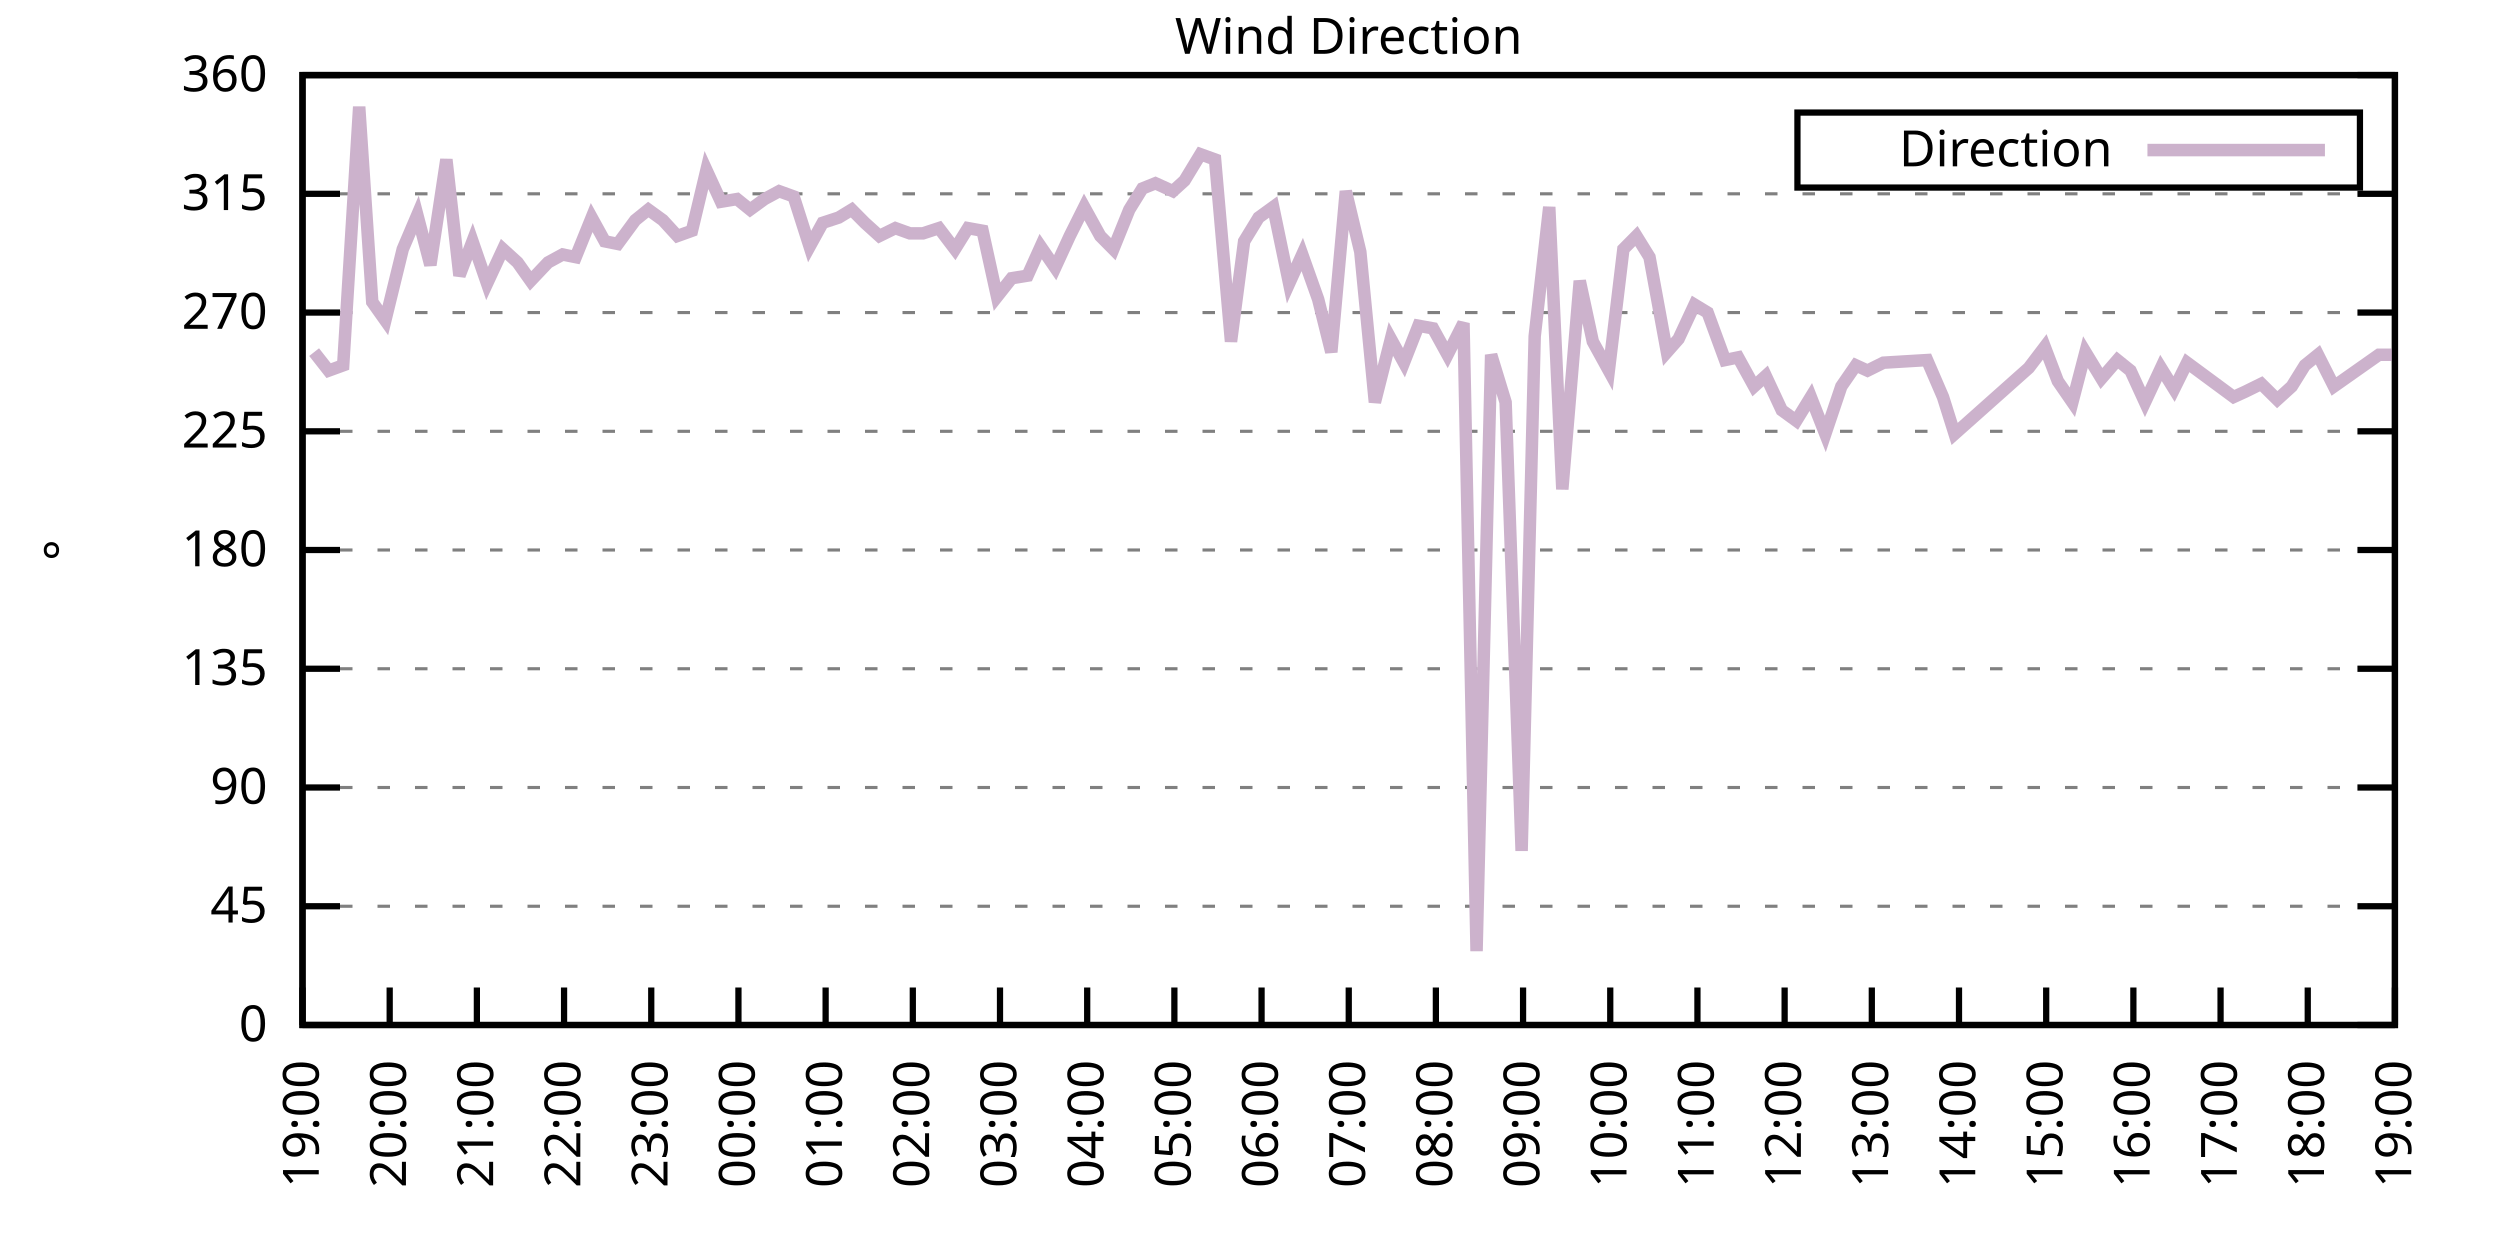
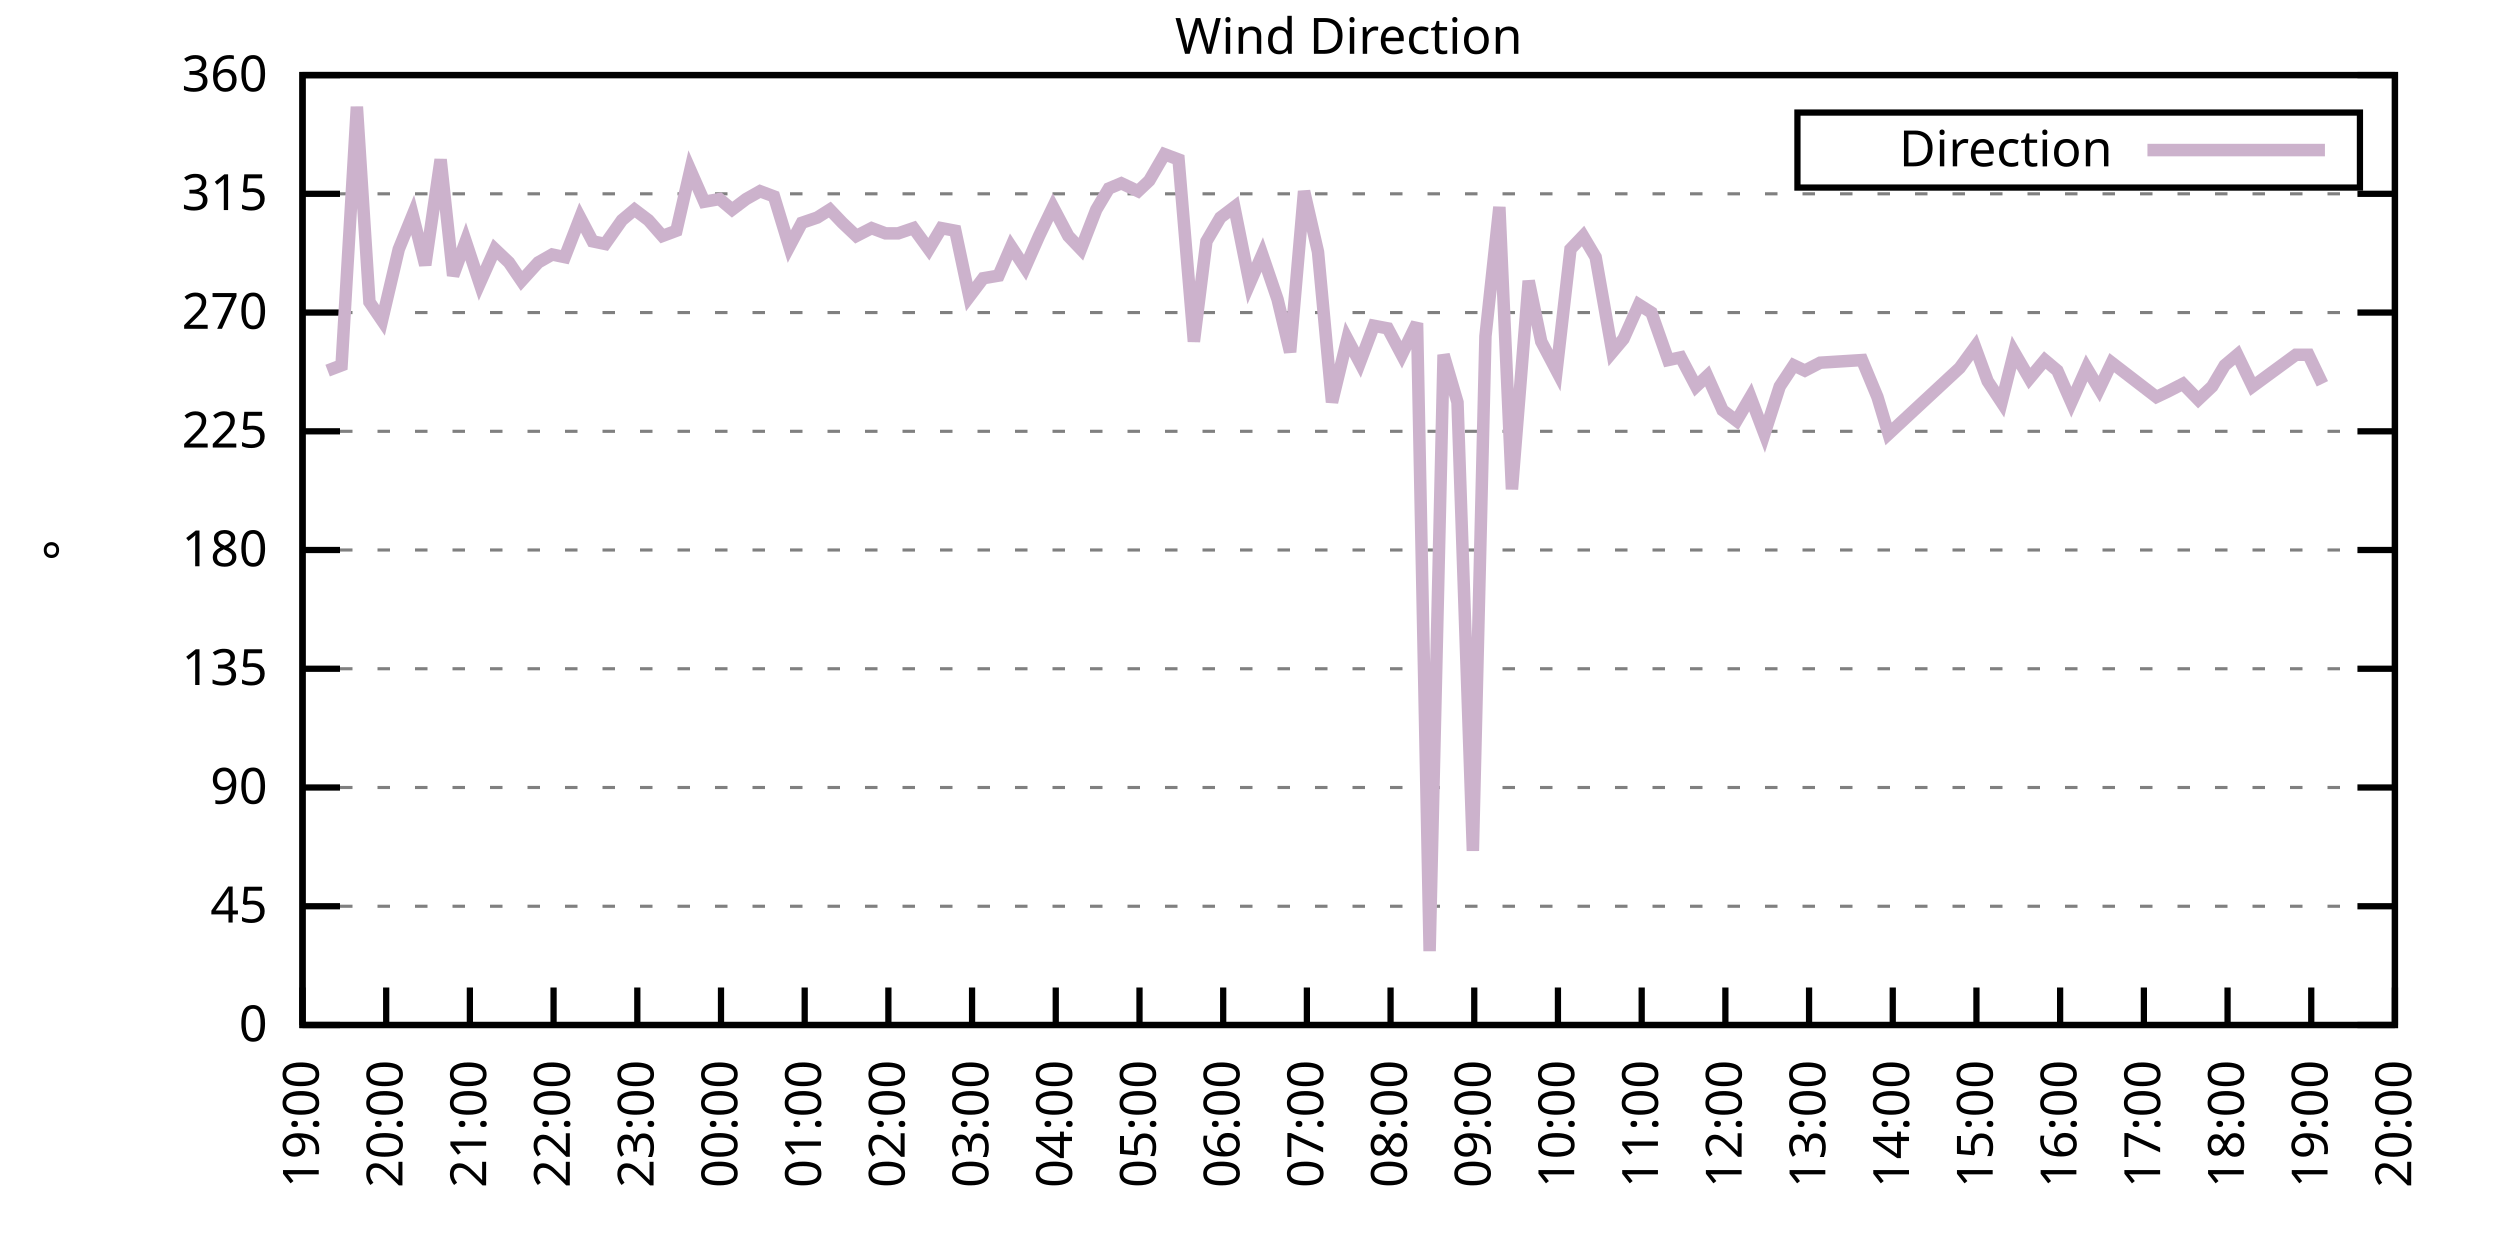
<svg xmlns="http://www.w3.org/2000/svg" xmlns:xlink="http://www.w3.org/1999/xlink" width="400" height="200" viewBox="0 0 400 200">
  <g id="gnuplot_canvas">
    <rect x="0" y="0" width="400" height="200" fill="none" />
    <defs>
      <circle id="gpDot" r="0.5" stroke-width="0.5" stroke="currentColor" />
      <path id="gpPt0" stroke-width="0.333" stroke="currentColor" d="M-1,0 h2 M0,-1 v2" />
      <path id="gpPt1" stroke-width="0.333" stroke="currentColor" d="M-1,-1 L1,1 M1,-1 L-1,1" />
      <path id="gpPt2" stroke-width="0.333" stroke="currentColor" d="M-1,0 L1,0 M0,-1 L0,1 M-1,-1 L1,1 M-1,1 L1,-1" />
      <rect id="gpPt3" stroke-width="0.333" stroke="currentColor" x="-1" y="-1" width="2" height="2" />
      <rect id="gpPt4" stroke-width="0.333" stroke="currentColor" fill="currentColor" x="-1" y="-1" width="2" height="2" />
      <circle id="gpPt5" stroke-width="0.333" stroke="currentColor" cx="0" cy="0" r="1" />
      <use xlink:href="#gpPt5" id="gpPt6" fill="currentColor" stroke="none" />
      <path id="gpPt7" stroke-width="0.333" stroke="currentColor" d="M0,-1.33 L-1.33,0.67 L1.33,0.67 z" />
      <use xlink:href="#gpPt7" id="gpPt8" fill="currentColor" stroke="none" />
      <use xlink:href="#gpPt7" id="gpPt9" stroke="currentColor" transform="rotate(180)" />
      <use xlink:href="#gpPt9" id="gpPt10" fill="currentColor" stroke="none" />
      <use xlink:href="#gpPt3" id="gpPt11" stroke="currentColor" transform="rotate(45)" />
      <use xlink:href="#gpPt11" id="gpPt12" fill="currentColor" stroke="none" />
      <path id="gpPt13" stroke-width="0.333" stroke="currentColor" d="M0,1.330 L1.265,0.411 L0.782,-1.067 L-0.782,-1.076 L-1.265,0.411 z" />
      <use xlink:href="#gpPt13" id="gpPt14" fill="currentColor" stroke="none" />
      <filter id="textbox" filterUnits="objectBoundingBox" x="0" y="0" height="1" width="1">
        <feFlood flood-color="white" flood-opacity="1" result="bgnd" />
        <feComposite in="SourceGraphic" in2="bgnd" operator="atop" />
      </filter>
      <filter id="greybox" filterUnits="objectBoundingBox" x="0" y="0" height="1" width="1">
        <feFlood flood-color="lightgrey" flood-opacity="1" result="grey" />
        <feComposite in="SourceGraphic" in2="grey" operator="atop" />
      </filter>
    </defs>
    <g fill="none" color="white" stroke="currentColor" stroke-width="1.00" stroke-linecap="butt" stroke-linejoin="miter">
</g>
    <g fill="none" color="black" stroke="currentColor" stroke-width="1.00" stroke-linecap="butt" stroke-linejoin="miter">
      <g stroke="none" shape-rendering="crispEdges">
        <polygon fill="rgb(255, 255, 255)" points="48.40,164.00 383.18,164.00 383.18,12.02 48.40,12.02 " />
      </g>
    </g>
    <g fill="none" color="black" stroke="currentColor" stroke-width="1.00" stroke-linecap="butt" stroke-linejoin="miter">
</g>
    <g fill="none" color="black" stroke="black" stroke-width="0.50" stroke-linecap="butt" stroke-linejoin="miter">
</g>
    <g fill="none" color="gray" stroke="currentColor" stroke-width="0.50" stroke-linecap="butt" stroke-linejoin="miter">
      <path stroke="gray" stroke-dasharray="2,4" class="gridline" d="M48.40,164.00 L383.19,164.00  " />
    </g>
    <g fill="none" color="gray" stroke="gray" stroke-width="1.00" stroke-linecap="butt" stroke-linejoin="miter">
</g>
    <g fill="none" color="black" stroke="currentColor" stroke-width="1.00" stroke-linecap="butt" stroke-linejoin="miter">
      <path stroke="black" d="M48.40,164.00 L54.40,164.00 M383.19,164.00 L377.19,164.00  " />
      <g transform="translate(42.80,166.60)" stroke="none" fill="black" font-family="Sans" font-size="8.00" text-anchor="end">
        <text>
          <tspan font-family="Sans"> 0</tspan>
        </text>
      </g>
    </g>
    <g fill="none" color="black" stroke="currentColor" stroke-width="1.00" stroke-linecap="butt" stroke-linejoin="miter">
</g>
    <g fill="none" color="black" stroke="black" stroke-width="0.50" stroke-linecap="butt" stroke-linejoin="miter">
</g>
    <g fill="none" color="gray" stroke="currentColor" stroke-width="0.50" stroke-linecap="butt" stroke-linejoin="miter">
      <path stroke="gray" stroke-dasharray="2,4" class="gridline" d="M48.40,145.00 L383.19,145.00  " />
    </g>
    <g fill="none" color="gray" stroke="gray" stroke-width="1.00" stroke-linecap="butt" stroke-linejoin="miter">
</g>
    <g fill="none" color="black" stroke="currentColor" stroke-width="1.00" stroke-linecap="butt" stroke-linejoin="miter">
      <path stroke="black" d="M48.40,145.00 L54.40,145.00 M383.19,145.00 L377.19,145.00  " />
      <g transform="translate(42.80,147.60)" stroke="none" fill="black" font-family="Sans" font-size="8.00" text-anchor="end">
        <text>
          <tspan font-family="Sans"> 45</tspan>
        </text>
      </g>
    </g>
    <g fill="none" color="black" stroke="currentColor" stroke-width="1.00" stroke-linecap="butt" stroke-linejoin="miter">
</g>
    <g fill="none" color="black" stroke="black" stroke-width="0.50" stroke-linecap="butt" stroke-linejoin="miter">
</g>
    <g fill="none" color="gray" stroke="currentColor" stroke-width="0.50" stroke-linecap="butt" stroke-linejoin="miter">
      <path stroke="gray" stroke-dasharray="2,4" class="gridline" d="M48.40,126.00 L383.19,126.00  " />
    </g>
    <g fill="none" color="gray" stroke="gray" stroke-width="1.00" stroke-linecap="butt" stroke-linejoin="miter">
</g>
    <g fill="none" color="black" stroke="currentColor" stroke-width="1.00" stroke-linecap="butt" stroke-linejoin="miter">
      <path stroke="black" d="M48.40,126.00 L54.40,126.00 M383.19,126.00 L377.19,126.00  " />
      <g transform="translate(42.80,128.60)" stroke="none" fill="black" font-family="Sans" font-size="8.00" text-anchor="end">
        <text>
          <tspan font-family="Sans"> 90</tspan>
        </text>
      </g>
    </g>
    <g fill="none" color="black" stroke="currentColor" stroke-width="1.00" stroke-linecap="butt" stroke-linejoin="miter">
</g>
    <g fill="none" color="black" stroke="black" stroke-width="0.50" stroke-linecap="butt" stroke-linejoin="miter">
</g>
    <g fill="none" color="gray" stroke="currentColor" stroke-width="0.50" stroke-linecap="butt" stroke-linejoin="miter">
      <path stroke="gray" stroke-dasharray="2,4" class="gridline" d="M48.40,107.00 L383.19,107.00  " />
    </g>
    <g fill="none" color="gray" stroke="gray" stroke-width="1.00" stroke-linecap="butt" stroke-linejoin="miter">
</g>
    <g fill="none" color="black" stroke="currentColor" stroke-width="1.00" stroke-linecap="butt" stroke-linejoin="miter">
      <path stroke="black" d="M48.40,107.00 L54.40,107.00 M383.19,107.00 L377.19,107.00  " />
      <g transform="translate(42.80,109.60)" stroke="none" fill="black" font-family="Sans" font-size="8.00" text-anchor="end">
        <text>
          <tspan font-family="Sans"> 135</tspan>
        </text>
      </g>
    </g>
    <g fill="none" color="black" stroke="currentColor" stroke-width="1.00" stroke-linecap="butt" stroke-linejoin="miter">
</g>
    <g fill="none" color="black" stroke="black" stroke-width="0.50" stroke-linecap="butt" stroke-linejoin="miter">
</g>
    <g fill="none" color="gray" stroke="currentColor" stroke-width="0.50" stroke-linecap="butt" stroke-linejoin="miter">
      <path stroke="gray" stroke-dasharray="2,4" class="gridline" d="M48.40,88.00 L383.19,88.00  " />
    </g>
    <g fill="none" color="gray" stroke="gray" stroke-width="1.00" stroke-linecap="butt" stroke-linejoin="miter">
</g>
    <g fill="none" color="black" stroke="currentColor" stroke-width="1.00" stroke-linecap="butt" stroke-linejoin="miter">
      <path stroke="black" d="M48.40,88.00 L54.40,88.00 M383.19,88.00 L377.19,88.00  " />
      <g transform="translate(42.80,90.60)" stroke="none" fill="black" font-family="Sans" font-size="8.00" text-anchor="end">
        <text>
          <tspan font-family="Sans"> 180</tspan>
        </text>
      </g>
    </g>
    <g fill="none" color="black" stroke="currentColor" stroke-width="1.00" stroke-linecap="butt" stroke-linejoin="miter">
</g>
    <g fill="none" color="black" stroke="black" stroke-width="0.50" stroke-linecap="butt" stroke-linejoin="miter">
</g>
    <g fill="none" color="gray" stroke="currentColor" stroke-width="0.50" stroke-linecap="butt" stroke-linejoin="miter">
      <path stroke="gray" stroke-dasharray="2,4" class="gridline" d="M48.40,69.01 L383.19,69.01  " />
    </g>
    <g fill="none" color="gray" stroke="gray" stroke-width="1.00" stroke-linecap="butt" stroke-linejoin="miter">
</g>
    <g fill="none" color="black" stroke="currentColor" stroke-width="1.00" stroke-linecap="butt" stroke-linejoin="miter">
      <path stroke="black" d="M48.40,69.01 L54.40,69.01 M383.19,69.01 L377.19,69.01  " />
      <g transform="translate(42.80,71.61)" stroke="none" fill="black" font-family="Sans" font-size="8.00" text-anchor="end">
        <text>
          <tspan font-family="Sans"> 225</tspan>
        </text>
      </g>
    </g>
    <g fill="none" color="black" stroke="currentColor" stroke-width="1.00" stroke-linecap="butt" stroke-linejoin="miter">
</g>
    <g fill="none" color="black" stroke="black" stroke-width="0.50" stroke-linecap="butt" stroke-linejoin="miter">
</g>
    <g fill="none" color="gray" stroke="currentColor" stroke-width="0.50" stroke-linecap="butt" stroke-linejoin="miter">
      <path stroke="gray" stroke-dasharray="2,4" class="gridline" d="M48.40,50.01 L383.19,50.01  " />
    </g>
    <g fill="none" color="gray" stroke="gray" stroke-width="1.00" stroke-linecap="butt" stroke-linejoin="miter">
</g>
    <g fill="none" color="black" stroke="currentColor" stroke-width="1.00" stroke-linecap="butt" stroke-linejoin="miter">
      <path stroke="black" d="M48.40,50.01 L54.40,50.01 M383.19,50.01 L377.19,50.01  " />
      <g transform="translate(42.80,52.61)" stroke="none" fill="black" font-family="Sans" font-size="8.00" text-anchor="end">
        <text>
          <tspan font-family="Sans"> 270</tspan>
        </text>
      </g>
    </g>
    <g fill="none" color="black" stroke="currentColor" stroke-width="1.00" stroke-linecap="butt" stroke-linejoin="miter">
</g>
    <g fill="none" color="black" stroke="black" stroke-width="0.50" stroke-linecap="butt" stroke-linejoin="miter">
</g>
    <g fill="none" color="gray" stroke="currentColor" stroke-width="0.50" stroke-linecap="butt" stroke-linejoin="miter">
      <path stroke="gray" stroke-dasharray="2,4" class="gridline" d="M48.40,31.01 L383.19,31.01  " />
    </g>
    <g fill="none" color="gray" stroke="gray" stroke-width="1.00" stroke-linecap="butt" stroke-linejoin="miter">
</g>
    <g fill="none" color="black" stroke="currentColor" stroke-width="1.00" stroke-linecap="butt" stroke-linejoin="miter">
      <path stroke="black" d="M48.40,31.01 L54.40,31.01 M383.19,31.01 L377.19,31.01  " />
      <g transform="translate(42.80,33.61)" stroke="none" fill="black" font-family="Sans" font-size="8.00" text-anchor="end">
        <text>
          <tspan font-family="Sans"> 315</tspan>
        </text>
      </g>
    </g>
    <g fill="none" color="black" stroke="currentColor" stroke-width="1.00" stroke-linecap="butt" stroke-linejoin="miter">
</g>
    <g fill="none" color="black" stroke="black" stroke-width="0.50" stroke-linecap="butt" stroke-linejoin="miter">
</g>
    <g fill="none" color="gray" stroke="currentColor" stroke-width="0.50" stroke-linecap="butt" stroke-linejoin="miter">
      <path stroke="gray" stroke-dasharray="2,4" class="gridline" d="M48.40,12.01 L383.19,12.01  " />
    </g>
    <g fill="none" color="gray" stroke="gray" stroke-width="1.00" stroke-linecap="butt" stroke-linejoin="miter">
</g>
    <g fill="none" color="black" stroke="currentColor" stroke-width="1.00" stroke-linecap="butt" stroke-linejoin="miter">
      <path stroke="black" d="M48.40,12.01 L54.40,12.01 M383.19,12.01 L377.19,12.01  " />
      <g transform="translate(42.80,14.61)" stroke="none" fill="black" font-family="Sans" font-size="8.00" text-anchor="end">
        <text>
          <tspan font-family="Sans"> 360</tspan>
        </text>
      </g>
    </g>
    <g fill="none" color="black" stroke="currentColor" stroke-width="1.00" stroke-linecap="butt" stroke-linejoin="miter">
      <path stroke="black" d="M48.40,164.00 L48.40,158.00  " />
      <g transform="translate(51.00,169.60) rotate(270.00)" stroke="none" fill="black" font-family="Sans" font-size="8.00" text-anchor="end">
        <text>
          <tspan font-family="Sans">19:00</tspan>
        </text>
      </g>
    </g>
    <g fill="none" color="black" stroke="currentColor" stroke-width="1.00" stroke-linecap="butt" stroke-linejoin="miter">
-       <path stroke="black" d="M62.35,164.00 L62.35,158.00  " />
-       <g transform="translate(64.95,169.60) rotate(270.00)" stroke="none" fill="black" font-family="Sans" font-size="8.00" text-anchor="end">
+       <path stroke="black" d="M61.79,164.00 L61.79,158.00  " />
+       <g transform="translate(64.39,169.60) rotate(270.00)" stroke="none" fill="black" font-family="Sans" font-size="8.00" text-anchor="end">
        <text>
          <tspan font-family="Sans">20:00</tspan>
        </text>
      </g>
    </g>
    <g fill="none" color="black" stroke="currentColor" stroke-width="1.00" stroke-linecap="butt" stroke-linejoin="miter">
-       <path stroke="black" d="M76.30,164.00 L76.30,158.00  " />
-       <g transform="translate(78.90,169.60) rotate(270.00)" stroke="none" fill="black" font-family="Sans" font-size="8.00" text-anchor="end">
+       <path stroke="black" d="M75.18,164.00 L75.18,158.00  " />
+       <g transform="translate(77.78,169.60) rotate(270.00)" stroke="none" fill="black" font-family="Sans" font-size="8.00" text-anchor="end">
        <text>
          <tspan font-family="Sans">21:00</tspan>
        </text>
      </g>
    </g>
    <g fill="none" color="black" stroke="currentColor" stroke-width="1.00" stroke-linecap="butt" stroke-linejoin="miter">
-       <path stroke="black" d="M90.25,164.00 L90.25,158.00  " />
-       <g transform="translate(92.85,169.60) rotate(270.00)" stroke="none" fill="black" font-family="Sans" font-size="8.00" text-anchor="end">
+       <path stroke="black" d="M88.57,164.00 L88.57,158.00  " />
+       <g transform="translate(91.17,169.60) rotate(270.00)" stroke="none" fill="black" font-family="Sans" font-size="8.00" text-anchor="end">
        <text>
          <tspan font-family="Sans">22:00</tspan>
        </text>
      </g>
    </g>
    <g fill="none" color="black" stroke="currentColor" stroke-width="1.00" stroke-linecap="butt" stroke-linejoin="miter">
-       <path stroke="black" d="M104.20,164.00 L104.20,158.00  " />
-       <g transform="translate(106.80,169.60) rotate(270.00)" stroke="none" fill="black" font-family="Sans" font-size="8.00" text-anchor="end">
+       <path stroke="black" d="M101.97,164.00 L101.97,158.00  " />
+       <g transform="translate(104.57,169.60) rotate(270.00)" stroke="none" fill="black" font-family="Sans" font-size="8.00" text-anchor="end">
        <text>
          <tspan font-family="Sans">23:00</tspan>
        </text>
      </g>
    </g>
    <g fill="none" color="black" stroke="currentColor" stroke-width="1.00" stroke-linecap="butt" stroke-linejoin="miter">
-       <path stroke="black" d="M118.15,164.00 L118.15,158.00  " />
-       <g transform="translate(120.75,169.60) rotate(270.00)" stroke="none" fill="black" font-family="Sans" font-size="8.00" text-anchor="end">
+       <path stroke="black" d="M115.36,164.00 L115.36,158.00  " />
+       <g transform="translate(117.96,169.60) rotate(270.00)" stroke="none" fill="black" font-family="Sans" font-size="8.00" text-anchor="end">
        <text>
          <tspan font-family="Sans">00:00</tspan>
        </text>
      </g>
    </g>
    <g fill="none" color="black" stroke="currentColor" stroke-width="1.00" stroke-linecap="butt" stroke-linejoin="miter">
-       <path stroke="black" d="M132.10,164.00 L132.10,158.00  " />
-       <g transform="translate(134.70,169.60) rotate(270.00)" stroke="none" fill="black" font-family="Sans" font-size="8.00" text-anchor="end">
+       <path stroke="black" d="M128.75,164.00 L128.75,158.00  " />
+       <g transform="translate(131.35,169.60) rotate(270.00)" stroke="none" fill="black" font-family="Sans" font-size="8.00" text-anchor="end">
        <text>
          <tspan font-family="Sans">01:00</tspan>
        </text>
      </g>
    </g>
    <g fill="none" color="black" stroke="currentColor" stroke-width="1.00" stroke-linecap="butt" stroke-linejoin="miter">
-       <path stroke="black" d="M146.05,164.00 L146.05,158.00  " />
-       <g transform="translate(148.65,169.60) rotate(270.00)" stroke="none" fill="black" font-family="Sans" font-size="8.00" text-anchor="end">
+       <path stroke="black" d="M142.14,164.00 L142.14,158.00  " />
+       <g transform="translate(144.74,169.60) rotate(270.00)" stroke="none" fill="black" font-family="Sans" font-size="8.00" text-anchor="end">
        <text>
          <tspan font-family="Sans">02:00</tspan>
        </text>
      </g>
    </g>
    <g fill="none" color="black" stroke="currentColor" stroke-width="1.00" stroke-linecap="butt" stroke-linejoin="miter">
-       <path stroke="black" d="M160.00,164.00 L160.00,158.00  " />
-       <g transform="translate(162.60,169.60) rotate(270.00)" stroke="none" fill="black" font-family="Sans" font-size="8.00" text-anchor="end">
+       <path stroke="black" d="M155.53,164.00 L155.53,158.00  " />
+       <g transform="translate(158.13,169.60) rotate(270.00)" stroke="none" fill="black" font-family="Sans" font-size="8.00" text-anchor="end">
        <text>
          <tspan font-family="Sans">03:00</tspan>
        </text>
      </g>
    </g>
    <g fill="none" color="black" stroke="currentColor" stroke-width="1.00" stroke-linecap="butt" stroke-linejoin="miter">
-       <path stroke="black" d="M173.95,164.00 L173.95,158.00  " />
-       <g transform="translate(176.55,169.60) rotate(270.00)" stroke="none" fill="black" font-family="Sans" font-size="8.00" text-anchor="end">
+       <path stroke="black" d="M168.92,164.00 L168.92,158.00  " />
+       <g transform="translate(171.52,169.60) rotate(270.00)" stroke="none" fill="black" font-family="Sans" font-size="8.00" text-anchor="end">
        <text>
          <tspan font-family="Sans">04:00</tspan>
        </text>
      </g>
    </g>
    <g fill="none" color="black" stroke="currentColor" stroke-width="1.00" stroke-linecap="butt" stroke-linejoin="miter">
-       <path stroke="black" d="M187.90,164.00 L187.90,158.00  " />
-       <g transform="translate(190.50,169.60) rotate(270.00)" stroke="none" fill="black" font-family="Sans" font-size="8.00" text-anchor="end">
+       <path stroke="black" d="M182.32,164.00 L182.32,158.00  " />
+       <g transform="translate(184.92,169.60) rotate(270.00)" stroke="none" fill="black" font-family="Sans" font-size="8.00" text-anchor="end">
        <text>
          <tspan font-family="Sans">05:00</tspan>
        </text>
      </g>
    </g>
    <g fill="none" color="black" stroke="currentColor" stroke-width="1.00" stroke-linecap="butt" stroke-linejoin="miter">
-       <path stroke="black" d="M201.85,164.00 L201.85,158.00  " />
-       <g transform="translate(204.45,169.60) rotate(270.00)" stroke="none" fill="black" font-family="Sans" font-size="8.00" text-anchor="end">
+       <path stroke="black" d="M195.71,164.00 L195.71,158.00  " />
+       <g transform="translate(198.31,169.60) rotate(270.00)" stroke="none" fill="black" font-family="Sans" font-size="8.00" text-anchor="end">
        <text>
          <tspan font-family="Sans">06:00</tspan>
        </text>
      </g>
    </g>
    <g fill="none" color="black" stroke="currentColor" stroke-width="1.00" stroke-linecap="butt" stroke-linejoin="miter">
-       <path stroke="black" d="M215.80,164.00 L215.80,158.00  " />
-       <g transform="translate(218.40,169.60) rotate(270.00)" stroke="none" fill="black" font-family="Sans" font-size="8.00" text-anchor="end">
+       <path stroke="black" d="M209.10,164.00 L209.10,158.00  " />
+       <g transform="translate(211.70,169.60) rotate(270.00)" stroke="none" fill="black" font-family="Sans" font-size="8.00" text-anchor="end">
        <text>
          <tspan font-family="Sans">07:00</tspan>
        </text>
      </g>
    </g>
    <g fill="none" color="black" stroke="currentColor" stroke-width="1.00" stroke-linecap="butt" stroke-linejoin="miter">
-       <path stroke="black" d="M229.74,164.00 L229.74,158.00  " />
-       <g transform="translate(232.34,169.60) rotate(270.00)" stroke="none" fill="black" font-family="Sans" font-size="8.00" text-anchor="end">
+       <path stroke="black" d="M222.49,164.00 L222.49,158.00  " />
+       <g transform="translate(225.09,169.60) rotate(270.00)" stroke="none" fill="black" font-family="Sans" font-size="8.00" text-anchor="end">
        <text>
          <tspan font-family="Sans">08:00</tspan>
        </text>
      </g>
    </g>
    <g fill="none" color="black" stroke="currentColor" stroke-width="1.00" stroke-linecap="butt" stroke-linejoin="miter">
-       <path stroke="black" d="M243.69,164.00 L243.69,158.00  " />
-       <g transform="translate(246.29,169.60) rotate(270.00)" stroke="none" fill="black" font-family="Sans" font-size="8.00" text-anchor="end">
+       <path stroke="black" d="M235.88,164.00 L235.88,158.00  " />
+       <g transform="translate(238.48,169.60) rotate(270.00)" stroke="none" fill="black" font-family="Sans" font-size="8.00" text-anchor="end">
        <text>
          <tspan font-family="Sans">09:00</tspan>
        </text>
      </g>
    </g>
    <g fill="none" color="black" stroke="currentColor" stroke-width="1.00" stroke-linecap="butt" stroke-linejoin="miter">
-       <path stroke="black" d="M257.64,164.00 L257.64,158.00  " />
-       <g transform="translate(260.24,169.60) rotate(270.00)" stroke="none" fill="black" font-family="Sans" font-size="8.00" text-anchor="end">
+       <path stroke="black" d="M249.27,164.00 L249.27,158.00  " />
+       <g transform="translate(251.87,169.60) rotate(270.00)" stroke="none" fill="black" font-family="Sans" font-size="8.00" text-anchor="end">
        <text>
          <tspan font-family="Sans">10:00</tspan>
        </text>
      </g>
    </g>
    <g fill="none" color="black" stroke="currentColor" stroke-width="1.00" stroke-linecap="butt" stroke-linejoin="miter">
-       <path stroke="black" d="M271.59,164.00 L271.59,158.00  " />
-       <g transform="translate(274.19,169.60) rotate(270.00)" stroke="none" fill="black" font-family="Sans" font-size="8.00" text-anchor="end">
+       <path stroke="black" d="M262.67,164.00 L262.67,158.00  " />
+       <g transform="translate(265.27,169.60) rotate(270.00)" stroke="none" fill="black" font-family="Sans" font-size="8.00" text-anchor="end">
        <text>
          <tspan font-family="Sans">11:00</tspan>
        </text>
      </g>
    </g>
    <g fill="none" color="black" stroke="currentColor" stroke-width="1.00" stroke-linecap="butt" stroke-linejoin="miter">
-       <path stroke="black" d="M285.54,164.00 L285.54,158.00  " />
-       <g transform="translate(288.14,169.60) rotate(270.00)" stroke="none" fill="black" font-family="Sans" font-size="8.00" text-anchor="end">
+       <path stroke="black" d="M276.06,164.00 L276.06,158.00  " />
+       <g transform="translate(278.66,169.60) rotate(270.00)" stroke="none" fill="black" font-family="Sans" font-size="8.00" text-anchor="end">
        <text>
          <tspan font-family="Sans">12:00</tspan>
        </text>
      </g>
    </g>
    <g fill="none" color="black" stroke="currentColor" stroke-width="1.00" stroke-linecap="butt" stroke-linejoin="miter">
-       <path stroke="black" d="M299.49,164.00 L299.49,158.00  " />
-       <g transform="translate(302.09,169.60) rotate(270.00)" stroke="none" fill="black" font-family="Sans" font-size="8.00" text-anchor="end">
+       <path stroke="black" d="M289.45,164.00 L289.45,158.00  " />
+       <g transform="translate(292.05,169.60) rotate(270.00)" stroke="none" fill="black" font-family="Sans" font-size="8.00" text-anchor="end">
        <text>
          <tspan font-family="Sans">13:00</tspan>
        </text>
      </g>
    </g>
    <g fill="none" color="black" stroke="currentColor" stroke-width="1.00" stroke-linecap="butt" stroke-linejoin="miter">
-       <path stroke="black" d="M313.44,164.00 L313.44,158.00  " />
-       <g transform="translate(316.04,169.60) rotate(270.00)" stroke="none" fill="black" font-family="Sans" font-size="8.00" text-anchor="end">
+       <path stroke="black" d="M302.84,164.00 L302.84,158.00  " />
+       <g transform="translate(305.44,169.60) rotate(270.00)" stroke="none" fill="black" font-family="Sans" font-size="8.00" text-anchor="end">
        <text>
          <tspan font-family="Sans">14:00</tspan>
        </text>
      </g>
    </g>
    <g fill="none" color="black" stroke="currentColor" stroke-width="1.00" stroke-linecap="butt" stroke-linejoin="miter">
-       <path stroke="black" d="M327.39,164.00 L327.39,158.00  " />
-       <g transform="translate(329.99,169.60) rotate(270.00)" stroke="none" fill="black" font-family="Sans" font-size="8.00" text-anchor="end">
+       <path stroke="black" d="M316.23,164.00 L316.23,158.00  " />
+       <g transform="translate(318.83,169.60) rotate(270.00)" stroke="none" fill="black" font-family="Sans" font-size="8.00" text-anchor="end">
        <text>
          <tspan font-family="Sans">15:00</tspan>
        </text>
      </g>
    </g>
    <g fill="none" color="black" stroke="currentColor" stroke-width="1.00" stroke-linecap="butt" stroke-linejoin="miter">
-       <path stroke="black" d="M341.34,164.00 L341.34,158.00  " />
-       <g transform="translate(343.94,169.60) rotate(270.00)" stroke="none" fill="black" font-family="Sans" font-size="8.00" text-anchor="end">
+       <path stroke="black" d="M329.62,164.00 L329.62,158.00  " />
+       <g transform="translate(332.22,169.60) rotate(270.00)" stroke="none" fill="black" font-family="Sans" font-size="8.00" text-anchor="end">
        <text>
          <tspan font-family="Sans">16:00</tspan>
        </text>
      </g>
    </g>
    <g fill="none" color="black" stroke="currentColor" stroke-width="1.00" stroke-linecap="butt" stroke-linejoin="miter">
-       <path stroke="black" d="M355.29,164.00 L355.29,158.00  " />
-       <g transform="translate(357.89,169.60) rotate(270.00)" stroke="none" fill="black" font-family="Sans" font-size="8.00" text-anchor="end">
+       <path stroke="black" d="M343.02,164.00 L343.02,158.00  " />
+       <g transform="translate(345.62,169.60) rotate(270.00)" stroke="none" fill="black" font-family="Sans" font-size="8.00" text-anchor="end">
        <text>
          <tspan font-family="Sans">17:00</tspan>
        </text>
      </g>
    </g>
    <g fill="none" color="black" stroke="currentColor" stroke-width="1.00" stroke-linecap="butt" stroke-linejoin="miter">
-       <path stroke="black" d="M369.24,164.00 L369.24,158.00  " />
-       <g transform="translate(371.84,169.60) rotate(270.00)" stroke="none" fill="black" font-family="Sans" font-size="8.00" text-anchor="end">
+       <path stroke="black" d="M356.41,164.00 L356.41,158.00  " />
+       <g transform="translate(359.01,169.60) rotate(270.00)" stroke="none" fill="black" font-family="Sans" font-size="8.00" text-anchor="end">
        <text>
          <tspan font-family="Sans">18:00</tspan>
+         </text>
+       </g>
+     </g>
+     <g fill="none" color="black" stroke="currentColor" stroke-width="1.00" stroke-linecap="butt" stroke-linejoin="miter">
+       <path stroke="black" d="M369.80,164.00 L369.80,158.00  " />
+       <g transform="translate(372.40,169.60) rotate(270.00)" stroke="none" fill="black" font-family="Sans" font-size="8.00" text-anchor="end">
+         <text>
+           <tspan font-family="Sans">19:00</tspan>
        </text>
      </g>
    </g>
    <g fill="none" color="black" stroke="currentColor" stroke-width="1.00" stroke-linecap="butt" stroke-linejoin="miter">
      <path stroke="black" d="M383.19,164.00 L383.19,158.00  " />
      <g transform="translate(385.79,169.60) rotate(270.00)" stroke="none" fill="black" font-family="Sans" font-size="8.00" text-anchor="end">
        <text>
-           <tspan font-family="Sans">19:00</tspan>
+           <tspan font-family="Sans">20:00</tspan>
        </text>
      </g>
    </g>
    <g fill="none" color="black" stroke="currentColor" stroke-width="1.00" stroke-linecap="butt" stroke-linejoin="miter">
</g>
    <g fill="none" color="black" stroke="currentColor" stroke-width="1.00" stroke-linecap="butt" stroke-linejoin="miter">
      <path stroke="black" d="M48.40,12.01 L48.40,164.00 L383.19,164.00 L383.19,12.01 L48.40,12.01 Z  " />
    </g>
    <g fill="none" color="black" stroke="currentColor" stroke-width="1.00" stroke-linecap="butt" stroke-linejoin="miter">
</g>
    <g fill="none" color="black" stroke="currentColor" stroke-width="1.00" stroke-linecap="butt" stroke-linejoin="miter">
      <path stroke="black" d="M287.59,30.01 L287.59,18.01 L377.59,18.01 L377.59,30.01 L287.59,30.01 Z  " />
    </g>
    <g id="Wind_direction_plot_1">
      <g fill="none" color="white" stroke="black" stroke-width="2.00" stroke-linecap="butt" stroke-linejoin="miter">
</g>
      <g fill="none" color="black" stroke="currentColor" stroke-width="2.00" stroke-linecap="butt" stroke-linejoin="miter">
        <g transform="translate(337.99,26.61)" stroke="none" fill="black" font-family="Sans" font-size="8.00" text-anchor="end">
          <text>
            <tspan font-family="Sans">Direction</tspan>
          </text>
        </g>
      </g>
      <g fill="none" color="black" stroke="currentColor" stroke-width="2.00" stroke-linecap="butt" stroke-linejoin="miter">
-         <path stroke="rgb(204, 178, 204)" d="M343.59,24.01 L371.99,24.01 M50.26,56.34 L52.58,59.30 L54.91,58.45 L57.47,17.08 L59.56,48.32 L61.65,51.27   L64.44,39.87 L66.77,34.39 L68.86,42.41 L71.42,25.52 L73.51,44.10 L75.60,38.61 L77.93,45.36 L80.48,39.87   L82.81,41.99 L84.90,44.94 L87.69,41.99 L90.02,40.72 L92.11,41.14 L94.67,34.81 L96.76,38.61 L98.85,39.03   L101.64,35.23 L103.73,33.54 L106.06,35.23 L108.38,37.76 L110.71,36.92 L113.03,27.21 L115.36,32.28 L117.92,31.85   L120.01,33.54 L122.33,31.85 L124.66,30.59 L126.98,31.43 L129.54,39.45 L131.63,35.65 L134.19,34.81 L136.28,33.54   L138.37,35.65 L140.70,37.76 L143.26,36.50 L145.58,37.34 L147.67,37.34 L150.23,36.50 L152.79,39.87 L154.88,36.50   L157.21,36.92 L159.53,47.47 L161.86,44.52 L164.41,44.10 L166.51,39.45 L168.83,42.83 L171.16,37.76 L173.48,33.12   L176.04,37.76 L178.13,39.87 L180.69,33.54 L182.78,30.16 L184.87,29.32 L187.66,30.59 L189.52,28.90 L192.08,24.68   L194.41,25.52 L196.96,54.65 L199.06,38.61 L201.38,34.81 L203.71,33.12 L206.26,45.36 L208.36,40.72 L210.91,47.90   L213.01,56.34 L215.33,30.59 L217.65,40.30 L219.98,64.36 L222.54,54.23 L224.63,58.03 L226.95,52.12 L229.28,52.54   L231.60,56.76 L234.16,51.70 L236.25,152.18 L238.58,56.76 L240.90,64.36 L243.46,136.14 L245.55,53.81 L247.88,33.12   L249.97,78.29 L252.76,44.94 L254.85,54.65 L257.41,59.30 L259.74,39.87 L261.83,37.76 L263.92,41.14 L266.71,56.34   L268.57,54.23 L271.13,48.74 L273.22,50.01 L276.01,57.61 L278.10,57.18 L280.66,61.83 L282.52,60.14 L285.08,65.63   L287.40,67.32 L289.73,63.52 L292.05,69.43 L294.61,61.83 L296.94,58.45 L298.80,59.30 L301.35,58.03 L308.33,57.61   L310.88,63.52 L312.74,69.43 L324.60,58.87 L327.16,55.50 L329.25,60.98 L331.58,64.36 L333.67,56.34 L336.23,60.56   L338.78,57.61 L340.88,59.30 L343.20,64.36 L345.76,58.87 L347.85,62.25 L349.94,58.03 L357.38,63.52 L359.24,62.67   L361.80,61.41 L364.36,63.94 L366.68,61.83 L368.78,58.45 L370.87,56.76 L373.43,61.83 L380.63,56.76 L382.73,56.76    " />
+         <path stroke="rgb(204, 178, 204)" d="M343.59,24.01 L371.99,24.01 M52.42,59.30 L54.65,58.45 L57.10,17.08 L59.11,48.32 L61.12,51.27 L63.80,39.87   L66.03,34.39 L68.04,42.41 L70.50,25.52 L72.50,44.10 L74.51,38.61 L76.75,45.36 L79.20,39.87 L81.43,41.99   L83.44,44.94 L86.12,41.99 L88.35,40.72 L90.36,41.14 L92.82,34.81 L94.82,38.61 L96.83,39.03 L99.51,35.23   L101.52,33.54 L103.75,35.23 L105.98,37.76 L108.22,36.92 L110.45,27.21 L112.68,32.28 L115.13,31.85 L117.14,33.54   L119.38,31.85 L121.61,30.59 L123.84,31.43 L126.29,39.45 L128.30,35.65 L130.76,34.81 L132.77,33.54 L134.78,35.65   L137.01,37.76 L139.46,36.50 L141.69,37.34 L143.70,37.34 L146.16,36.50 L148.61,39.87 L150.62,36.50 L152.85,36.92   L155.09,47.47 L157.32,44.52 L159.77,44.10 L161.78,39.45 L164.01,42.83 L166.25,37.76 L168.48,33.12 L170.93,37.76   L172.94,39.87 L175.40,33.54 L177.41,30.16 L179.41,29.32 L182.09,30.59 L183.88,28.90 L186.33,24.68 L188.57,25.52   L191.02,54.65 L193.03,38.61 L195.26,34.81 L197.49,33.12 L199.95,45.36 L201.96,40.72 L204.41,47.90 L206.42,56.34   L208.65,30.59 L210.88,40.30 L213.12,64.36 L215.57,54.23 L217.58,58.03 L219.81,52.12 L222.04,52.54 L224.28,56.76   L226.73,51.70 L228.74,152.18 L230.97,56.76 L233.20,64.36 L235.66,136.14 L237.67,53.81 L239.90,33.12 L241.91,78.29   L244.59,44.94 L246.60,54.65 L249.05,59.30 L251.28,39.87 L253.29,37.76 L255.30,41.14 L257.98,56.34 L259.76,54.23   L262.22,48.74 L264.23,50.01 L266.91,57.61 L268.92,57.18 L271.37,61.83 L273.16,60.14 L275.61,65.63 L277.84,67.32   L280.07,63.52 L282.31,69.43 L284.76,61.83 L286.99,58.45 L288.78,59.30 L291.23,58.03 L297.93,57.61 L300.39,63.52   L302.17,69.43 L313.55,58.87 L316.01,55.50 L318.02,60.98 L320.25,64.36 L322.26,56.34 L324.71,60.56 L327.17,57.61   L329.18,59.30 L331.41,64.36 L333.86,58.87 L335.87,62.25 L337.88,58.03 L345.02,63.52 L346.81,62.67 L349.26,61.41   L351.72,63.94 L353.95,61.83 L355.96,58.45 L357.97,56.76 L360.42,61.83 L367.34,56.76 L369.35,56.76 L371.58,61.41    " />
      </g>
    </g>
    <g fill="none" color="black" stroke="currentColor" stroke-width="2.00" stroke-linecap="butt" stroke-linejoin="miter">
</g>
    <g fill="none" color="black" stroke="black" stroke-width="1.00" stroke-linecap="butt" stroke-linejoin="miter">
</g>
    <g fill="none" color="black" stroke="currentColor" stroke-width="1.00" stroke-linecap="butt" stroke-linejoin="miter">
      <path stroke="black" d="M48.40,12.01 L48.40,164.00 L383.19,164.00 L383.19,12.01 L48.40,12.01 Z  " />
      <g transform="translate(12.80,88.01) rotate(270.00)" stroke="none" fill="black" font-family="Sans" font-size="8.00" text-anchor="middle">
        <text>
          <tspan font-family="Sans">°</tspan>
        </text>
      </g>
    </g>
    <g fill="none" color="black" stroke="currentColor" stroke-width="1.00" stroke-linecap="butt" stroke-linejoin="miter">
</g>
    <g fill="none" color="black" stroke="currentColor" stroke-width="1.00" stroke-linecap="butt" stroke-linejoin="miter">
      <g transform="translate(215.79,8.61)" stroke="none" fill="black" font-family="Sans" font-size="8.00" text-anchor="middle">
        <text>
          <tspan font-family="Sans">Wind Direction</tspan>
        </text>
      </g>
    </g>
    <g fill="none" color="black" stroke="currentColor" stroke-width="1.00" stroke-linecap="butt" stroke-linejoin="miter">
</g>
  </g>
</svg>
